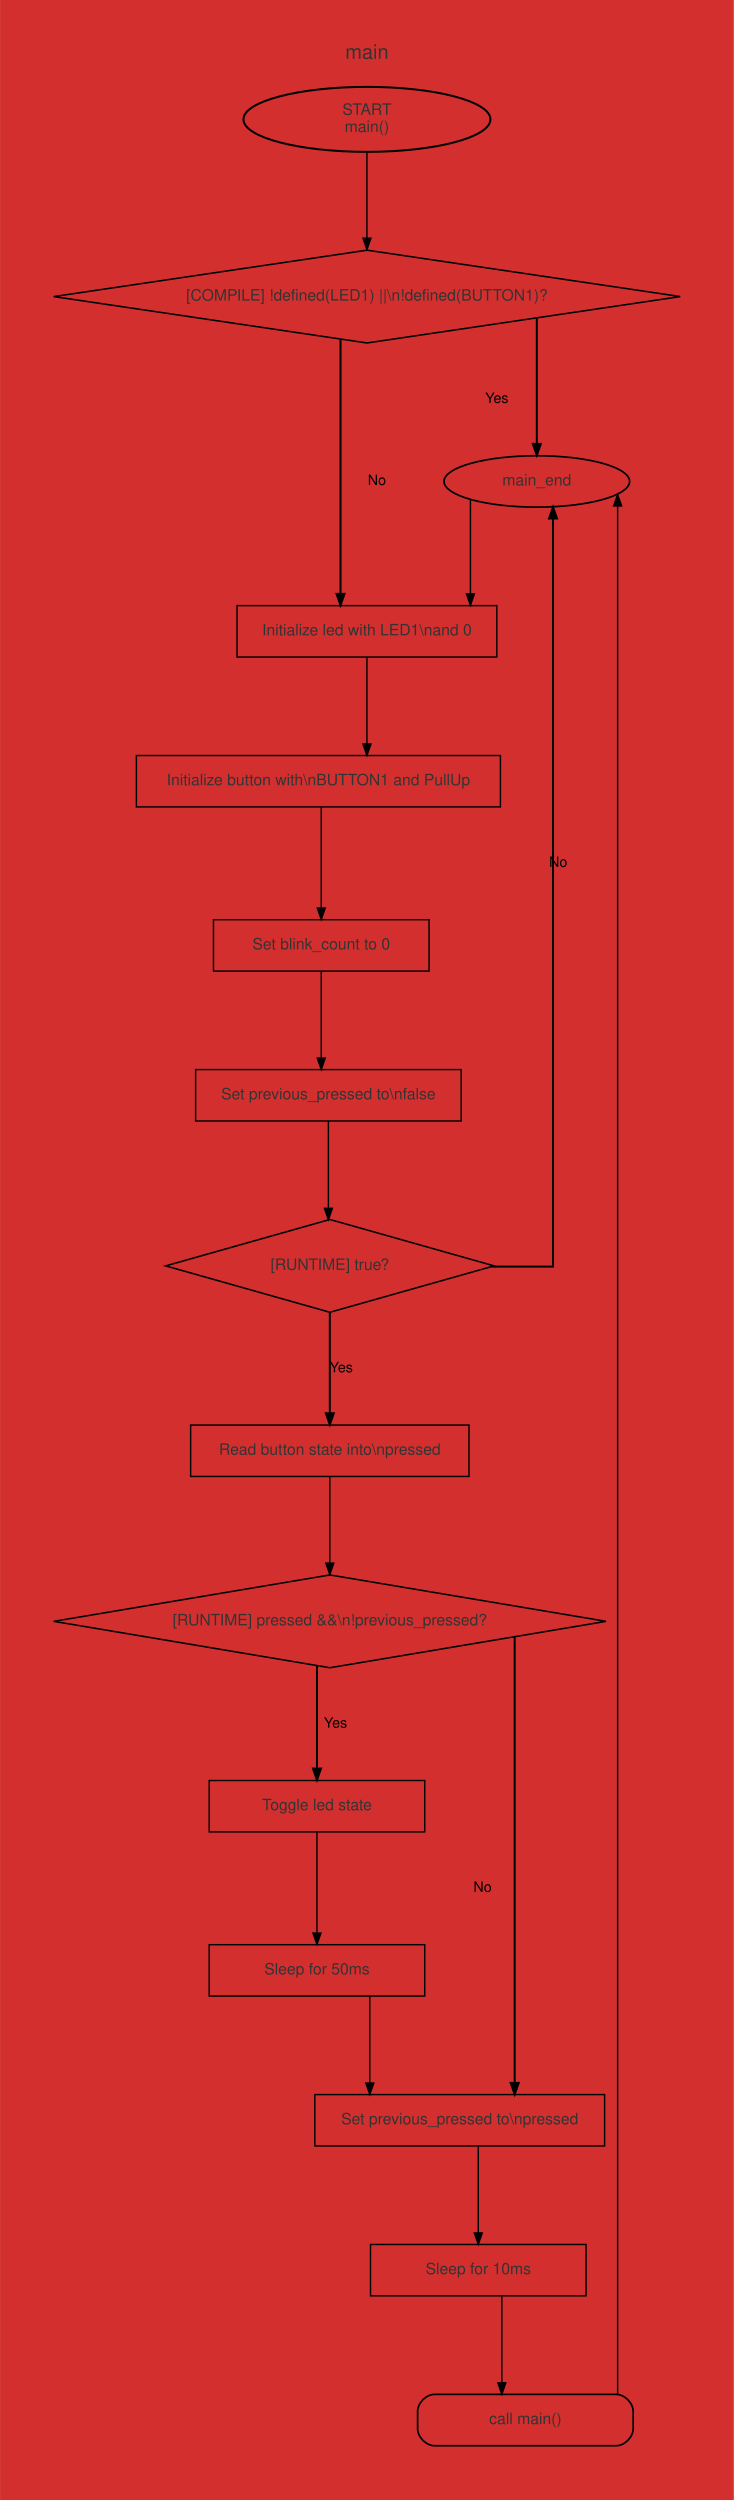
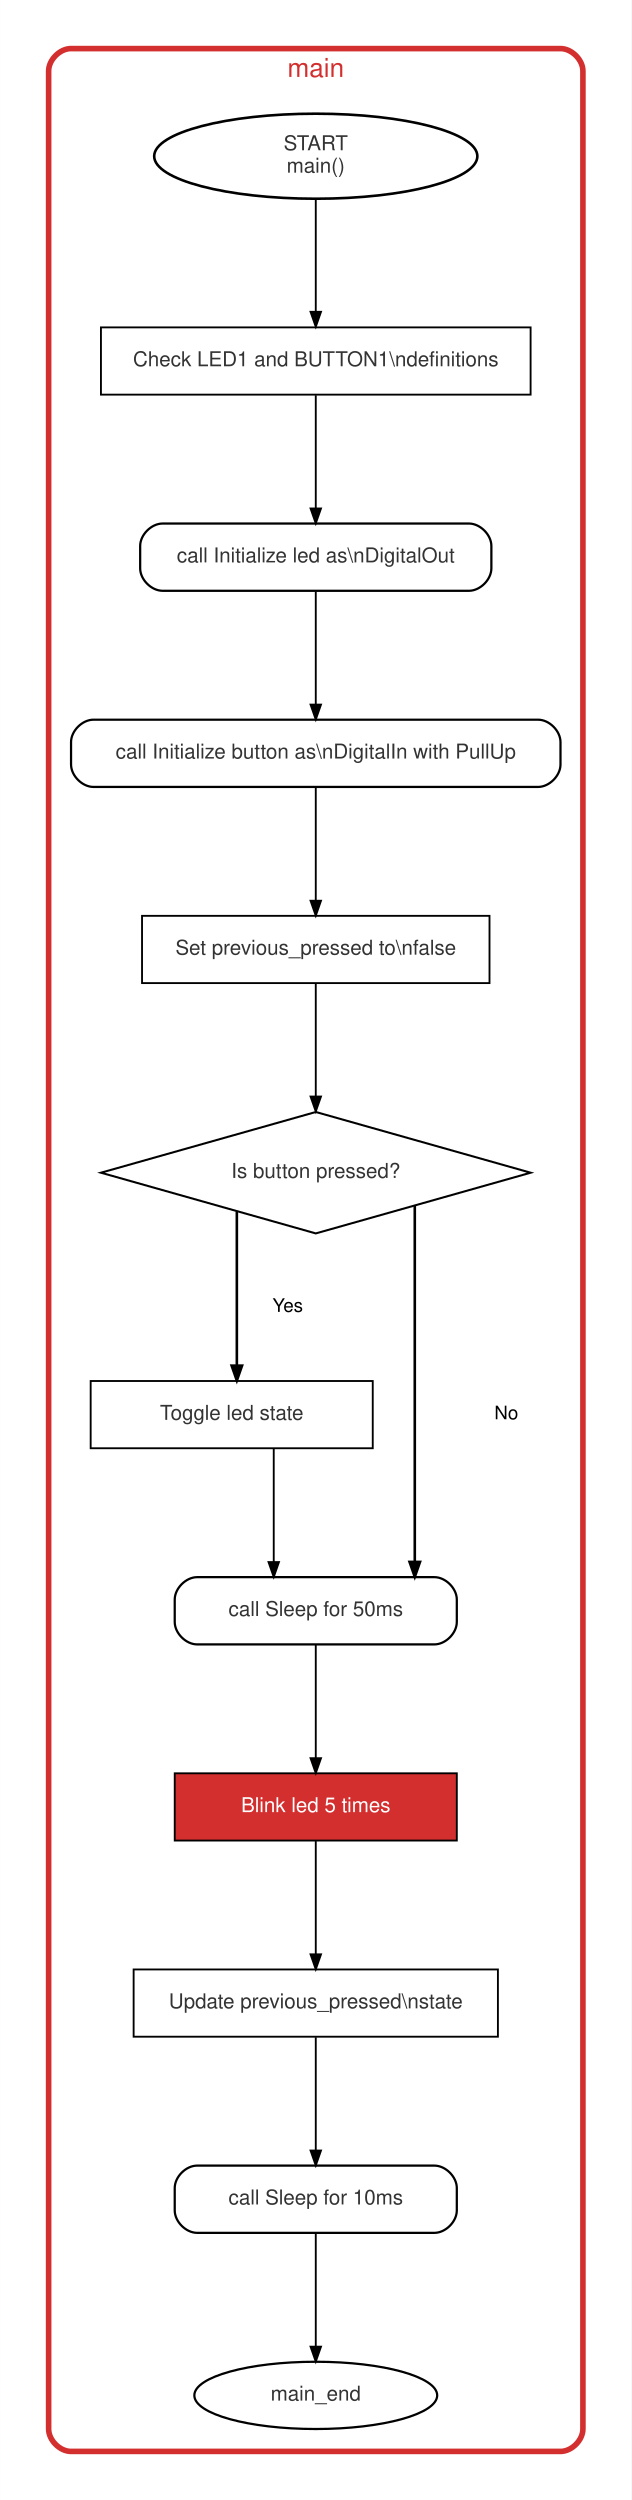
- <svg xmlns="http://www.w3.org/2000/svg" width="514pt" height="1751pt" viewBox="0.00 0.00 514.00 1751.25">
-   <g id="graph0" class="graph" transform="scale(1 1) rotate(0) translate(18 1733.25)">
-     <polygon fill="#d32f2f" stroke="transparent" points="-18,18 -18,-1733.25 496,-1733.25 496,18 -18,18" />
+ <svg xmlns="http://www.w3.org/2000/svg" width="338pt" height="1338pt" viewBox="0.00 0.00 338.00 1338.25">
+   <g id="graph0" class="graph" transform="scale(1 1) rotate(0) translate(18 1320.25)">
+     <polygon fill="#ffffff" stroke="transparent" points="-18,18 -18,-1320.25 320,-1320.25 320,18 -18,18" />
    <g id="clust1" class="cluster">
-       <path fill="#d32f2f" stroke="#d32f2f" stroke-width="3" d="M20,-8C20,-8 458,-8 458,-8 464,-8 470,-14 470,-20 470,-20 470,-1695.25 470,-1695.25 470,-1701.25 464,-1707.25 458,-1707.25 458,-1707.25 20,-1707.25 20,-1707.25 14,-1707.25 8,-1701.25 8,-1695.25 8,-1695.25 8,-20 8,-20 8,-14 14,-8 20,-8" />
-       <text text-anchor="middle" x="239" y="-1692.05" font-family="Helvetica,sans-Serif" font-size="14.00" fill="#333333">main</text>
+       <path fill="#ffffff" stroke="#d32f2f" stroke-width="3" d="M20,-8C20,-8 282,-8 282,-8 288,-8 294,-14 294,-20 294,-20 294,-1282.25 294,-1282.25 294,-1288.25 288,-1294.25 282,-1294.25 282,-1294.25 20,-1294.25 20,-1294.25 14,-1294.25 8,-1288.25 8,-1282.25 8,-1282.25 8,-20 8,-20 8,-14 14,-8 20,-8" />
+       <text text-anchor="middle" x="151" y="-1279.05" font-family="Helvetica,sans-Serif" font-size="14.00" fill="#d32f2f">main</text>
    </g>
    <g id="node1" class="node">
-       <ellipse fill="#d32f2f" stroke="black" stroke-width="1.4" cx="239" cy="-1649.63" rx="86.5" ry="22.76" />
-       <text text-anchor="middle" x="239" y="-1652.83" font-family="Helvetica,sans-Serif" font-size="11.00" fill="#333333">START</text>
-       <text text-anchor="middle" x="239" y="-1640.83" font-family="Helvetica,sans-Serif" font-size="11.00" fill="#333333">main()</text>
+       <ellipse fill="#ffffff" stroke="black" stroke-width="1.4" cx="151" cy="-1236.63" rx="86.5" ry="22.76" />
+       <text text-anchor="middle" x="151" y="-1239.83" font-family="Helvetica,sans-Serif" font-size="11.00" fill="#333333">START</text>
+       <text text-anchor="middle" x="151" y="-1227.83" font-family="Helvetica,sans-Serif" font-size="11.00" fill="#333333">main()</text>
    </g>
    <g id="node3" class="node">
-       <polygon fill="#d32f2f" stroke="black" stroke-width="1.1" points="239,-1558 19.54,-1525.5 239,-1493 458.46,-1525.5 239,-1558" />
-       <text text-anchor="middle" x="239" y="-1522.7" font-family="Helvetica,sans-Serif" font-size="11.00" fill="#333333">[COMPILE] !defined(LED1) ||\n!defined(BUTTON1)?</text>
+       <polygon fill="#ffffff" stroke="black" points="266,-1145 36,-1145 36,-1109 266,-1109 266,-1145" />
+       <text text-anchor="middle" x="151" y="-1124.2" font-family="Helvetica,sans-Serif" font-size="11.00" fill="#333333">Check LED1 and BUTTON1\ndefinitions</text>
    </g>
    <g id="edge1" class="edge">
-       <path fill="none" stroke="black" d="M239,-1626.86C239,-1626.86 239,-1566.41 239,-1566.41" />
-       <polygon fill="black" stroke="black" points="241.8,-1566.41 239,-1558.41 236.2,-1566.41 241.8,-1566.41" />
+       <path fill="none" stroke="black" d="M151,-1213.91C151,-1213.91 151,-1153.33 151,-1153.33" />
+       <polygon fill="black" stroke="black" points="153.8,-1153.33 151,-1145.33 148.2,-1153.33 153.8,-1153.33" />
    </g>
    <g id="node2" class="node">
-       <ellipse fill="#d32f2f" stroke="black" stroke-width="1.2" cx="358" cy="-1396" rx="65" ry="18" />
-       <text text-anchor="middle" x="358" y="-1393.2" font-family="Helvetica,sans-Serif" font-size="11.00" fill="#333333">main_end</text>
+       <ellipse fill="#ffffff" stroke="black" stroke-width="1.2" cx="151" cy="-38" rx="65" ry="18" />
+       <text text-anchor="middle" x="151" y="-35.2" font-family="Helvetica,sans-Serif" font-size="11.00" fill="#333333">main_end</text>
    </g>
    <g id="node4" class="node">
-       <polygon fill="#d32f2f" stroke="black" points="330,-1309 148,-1309 148,-1273 330,-1273 330,-1309" />
-       <text text-anchor="middle" x="239" y="-1288.2" font-family="Helvetica,sans-Serif" font-size="11.00" fill="#333333">Initialize led with LED1\nand 0</text>
+       <path fill="#ffffff" stroke="black" stroke-width="1.2" d="M233,-1040C233,-1040 69,-1040 69,-1040 63,-1040 57,-1034 57,-1028 57,-1028 57,-1016 57,-1016 57,-1010 63,-1004 69,-1004 69,-1004 233,-1004 233,-1004 239,-1004 245,-1010 245,-1016 245,-1016 245,-1028 245,-1028 245,-1034 239,-1040 233,-1040" />
+       <text text-anchor="middle" x="151" y="-1019.2" font-family="Helvetica,sans-Serif" font-size="11.00" fill="#333333">call Initialize led as\nDigitalOut</text>
+     </g>
+     <g id="edge2" class="edge">
+       <path fill="none" stroke="black" d="M151,-1108.71C151,-1108.71 151,-1048.08 151,-1048.08" />
+       <polygon fill="black" stroke="black" points="153.8,-1048.08 151,-1040.08 148.2,-1048.08 153.8,-1048.08" />
+     </g>
+     <g id="node5" class="node">
+       <path fill="#ffffff" stroke="black" stroke-width="1.2" d="M270,-935C270,-935 32,-935 32,-935 26,-935 20,-929 20,-923 20,-923 20,-911 20,-911 20,-905 26,-899 32,-899 32,-899 270,-899 270,-899 276,-899 282,-905 282,-911 282,-911 282,-923 282,-923 282,-929 276,-935 270,-935" />
+       <text text-anchor="middle" x="151" y="-914.2" font-family="Helvetica,sans-Serif" font-size="11.00" fill="#333333">call Initialize button as\nDigitalIn with PullUp</text>
+     </g>
+     <g id="edge3" class="edge">
+       <path fill="none" stroke="black" d="M151,-1003.71C151,-1003.71 151,-943.08 151,-943.08" />
+       <polygon fill="black" stroke="black" points="153.8,-943.08 151,-935.08 148.2,-943.08 153.8,-943.08" />
+     </g>
+     <g id="node6" class="node">
+       <polygon fill="#ffffff" stroke="black" points="244,-830 58,-830 58,-794 244,-794 244,-830" />
+       <text text-anchor="middle" x="151" y="-809.2" font-family="Helvetica,sans-Serif" font-size="11.00" fill="#333333">Set previous_pressed to\nfalse</text>
    </g>
    <g id="edge4" class="edge">
-       <path fill="none" stroke="black" d="M311.5,-1383.12C311.5,-1383.12 311.5,-1317.27 311.5,-1317.27" />
-       <polygon fill="black" stroke="black" points="314.3,-1317.27 311.5,-1309.27 308.7,-1317.27 314.3,-1317.27" />
+       <path fill="none" stroke="black" d="M151,-898.71C151,-898.71 151,-838.08 151,-838.08" />
+       <polygon fill="black" stroke="black" points="153.8,-838.08 151,-830.08 148.2,-838.08 153.8,-838.08" />
    </g>
-     <g id="edge2" class="edge">
-       <path fill="none" stroke="black" stroke-width="1.4" d="M358,-1510.39C358,-1510.39 358,-1422.34 358,-1422.34" />
-       <polygon fill="black" stroke="black" stroke-width="1.4" points="360.8,-1422.34 358,-1414.34 355.2,-1422.34 360.8,-1422.34" />
-       <text text-anchor="middle" x="330" y="-1451" font-family="Helvetica,sans-Serif" font-size="10.00">Yes</text>
-     </g>
-     <g id="edge3" class="edge">
-       <path fill="none" stroke="black" stroke-width="1.4" d="M220.5,-1495.32C220.5,-1495.32 220.5,-1317.25 220.5,-1317.25" />
-       <polygon fill="black" stroke="black" stroke-width="1.4" points="223.3,-1317.25 220.5,-1309.25 217.7,-1317.25 223.3,-1317.25" />
-       <text text-anchor="middle" x="246" y="-1393.5" font-family="Helvetica,sans-Serif" font-size="10.00">No</text>
-     </g>
-     <g id="node5" class="node">
-       <polygon fill="#d32f2f" stroke="black" points="332.5,-1204 77.5,-1204 77.5,-1168 332.5,-1168 332.5,-1204" />
-       <text text-anchor="middle" x="205" y="-1183.2" font-family="Helvetica,sans-Serif" font-size="11.00" fill="#333333">Initialize button with\nBUTTON1 and PullUp</text>
+     <g id="node7" class="node">
+       <polygon fill="#ffffff" stroke="black" stroke-width="1.1" points="151,-725 36,-692.5 151,-660 266,-692.5 151,-725" />
+       <text text-anchor="middle" x="151" y="-689.7" font-family="Helvetica,sans-Serif" font-size="11.00" fill="#333333">Is button pressed?</text>
    </g>
    <g id="edge5" class="edge">
-       <path fill="none" stroke="black" d="M239,-1272.71C239,-1272.71 239,-1212.08 239,-1212.08" />
-       <polygon fill="black" stroke="black" points="241.8,-1212.08 239,-1204.08 236.2,-1212.08 241.8,-1212.08" />
+       <path fill="none" stroke="black" d="M151,-793.85C151,-793.85 151,-733.28 151,-733.28" />
+       <polygon fill="black" stroke="black" points="153.8,-733.28 151,-725.28 148.2,-733.28 153.8,-733.28" />
    </g>
-     <g id="node6" class="node">
-       <polygon fill="#d32f2f" stroke="black" points="282.5,-1089 131.5,-1089 131.5,-1053 282.5,-1053 282.5,-1089" />
-       <text text-anchor="middle" x="207" y="-1068.2" font-family="Helvetica,sans-Serif" font-size="11.00" fill="#333333">Set blink_count to 0</text>
+     <g id="node8" class="node">
+       <polygon fill="#ffffff" stroke="black" points="181.5,-581 30.5,-581 30.5,-545 181.5,-545 181.5,-581" />
+       <text text-anchor="middle" x="106" y="-560.2" font-family="Helvetica,sans-Serif" font-size="11.00" fill="#333333">Toggle led state</text>
    </g>
    <g id="edge6" class="edge">
-       <path fill="none" stroke="black" d="M207,-1167.78C207,-1167.78 207,-1097.14 207,-1097.14" />
-       <polygon fill="black" stroke="black" points="209.8,-1097.14 207,-1089.14 204.2,-1097.14 209.8,-1097.14" />
+       <path fill="none" stroke="black" stroke-width="1.4" d="M108.75,-671.69C108.75,-671.69 108.75,-589.24 108.75,-589.24" />
+       <polygon fill="black" stroke="black" stroke-width="1.4" points="111.55,-589.24 108.75,-581.24 105.95,-589.24 111.55,-589.24" />
+       <text text-anchor="middle" x="136" y="-618" font-family="Helvetica,sans-Serif" font-size="10.00">Yes</text>
    </g>
-     <g id="node7" class="node">
-       <polygon fill="#d32f2f" stroke="black" points="305,-984 119,-984 119,-948 305,-948 305,-984" />
-       <text text-anchor="middle" x="212" y="-963.2" font-family="Helvetica,sans-Serif" font-size="11.00" fill="#333333">Set previous_pressed to\nfalse</text>
+     <g id="node9" class="node">
+       <path fill="#ffffff" stroke="black" stroke-width="1.2" d="M214.5,-476C214.5,-476 87.5,-476 87.5,-476 81.5,-476 75.5,-470 75.5,-464 75.5,-464 75.5,-452 75.5,-452 75.5,-446 81.5,-440 87.5,-440 87.5,-440 214.5,-440 214.5,-440 220.5,-440 226.5,-446 226.5,-452 226.5,-452 226.5,-464 226.5,-464 226.5,-470 220.5,-476 214.5,-476" />
+       <text text-anchor="middle" x="151" y="-455.2" font-family="Helvetica,sans-Serif" font-size="11.00" fill="#333333">call Sleep for 50ms</text>
    </g>
    <g id="edge7" class="edge">
-       <path fill="none" stroke="black" d="M207,-1052.71C207,-1052.71 207,-992.08 207,-992.08" />
-       <polygon fill="black" stroke="black" points="209.8,-992.08 207,-984.08 204.2,-992.08 209.8,-992.08" />
-     </g>
-     <g id="node8" class="node">
-       <polygon fill="#d32f2f" stroke="black" stroke-width="1.1" points="213,-879 98,-846.5 213,-814 328,-846.5 213,-879" />
-       <text text-anchor="middle" x="213" y="-843.7" font-family="Helvetica,sans-Serif" font-size="11.00" fill="#333333">[RUNTIME] true?</text>
+       <path fill="none" stroke="black" stroke-width="1.4" d="M204,-674.87C204,-674.87 204,-484.15 204,-484.15" />
+       <polygon fill="black" stroke="black" stroke-width="1.4" points="206.8,-484.15 204,-476.15 201.2,-484.15 206.8,-484.15" />
+       <text text-anchor="middle" x="253" y="-560.5" font-family="Helvetica,sans-Serif" font-size="10.00">No</text>
    </g>
    <g id="edge8" class="edge">
-       <path fill="none" stroke="black" d="M212,-947.85C212,-947.85 212,-886.81 212,-886.81" />
-       <polygon fill="black" stroke="black" points="214.8,-886.81 212,-878.81 209.2,-886.81 214.8,-886.81" />
+       <path fill="none" stroke="black" d="M128.5,-544.71C128.5,-544.71 128.5,-484.08 128.5,-484.08" />
+       <polygon fill="black" stroke="black" points="131.3,-484.08 128.5,-476.08 125.7,-484.08 131.3,-484.08" />
+     </g>
+     <g id="node10" class="node">
+       <polygon fill="#d32f2f" stroke="black" points="226.5,-371 75.5,-371 75.5,-335 226.5,-335 226.5,-371" />
+       <text text-anchor="middle" x="151" y="-350.2" font-family="Helvetica,sans-Serif" font-size="11.00" fill="#ffffff">Blink led 5 times</text>
+     </g>
+     <g id="edge9" class="edge">
+       <path fill="none" stroke="black" d="M151,-439.71C151,-439.71 151,-379.08 151,-379.08" />
+       <polygon fill="black" stroke="black" points="153.8,-379.08 151,-371.08 148.2,-379.08 153.8,-379.08" />
+     </g>
+     <g id="node11" class="node">
+       <polygon fill="#ffffff" stroke="black" points="248.5,-266 53.5,-266 53.5,-230 248.5,-230 248.5,-266" />
+       <text text-anchor="middle" x="151" y="-245.2" font-family="Helvetica,sans-Serif" font-size="11.00" fill="#333333">Update previous_pressed\nstate</text>
    </g>
    <g id="edge10" class="edge">
-       <path fill="none" stroke="black" stroke-width="1.4" d="M326.63,-846C350.88,-846 369.36,-846 369.36,-846 369.36,-846 369.36,-1370.01 369.36,-1370.01" />
-       <polygon fill="black" stroke="black" stroke-width="1.4" points="366.56,-1370.01 369.36,-1378.01 372.16,-1370.01 366.56,-1370.01" />
-       <text text-anchor="middle" x="373" y="-1126" font-family="Helvetica,sans-Serif" font-size="10.00">No</text>
+       <path fill="none" stroke="black" d="M151,-334.71C151,-334.71 151,-274.08 151,-274.08" />
+       <polygon fill="black" stroke="black" points="153.8,-274.08 151,-266.08 148.2,-274.08 153.8,-274.08" />
    </g>
-     <g id="node9" class="node">
-       <polygon fill="#d32f2f" stroke="black" points="310.5,-735 115.5,-735 115.5,-699 310.5,-699 310.5,-735" />
-       <text text-anchor="middle" x="213" y="-714.2" font-family="Helvetica,sans-Serif" font-size="11.00" fill="#333333">Read button state into\npressed</text>
-     </g>
-     <g id="edge9" class="edge">
-       <path fill="none" stroke="black" stroke-width="1.4" d="M213,-813.82C213,-813.82 213,-743.26 213,-743.26" />
-       <polygon fill="black" stroke="black" stroke-width="1.4" points="215.8,-743.26 213,-735.26 210.2,-743.26 215.8,-743.26" />
-       <text text-anchor="middle" x="221" y="-772" font-family="Helvetica,sans-Serif" font-size="10.00">Yes</text>
-     </g>
-     <g id="node10" class="node">
-       <polygon fill="#d32f2f" stroke="black" stroke-width="1.1" points="213,-630 19.56,-597.5 213,-565 406.44,-597.5 213,-630" />
-       <text text-anchor="middle" x="213" y="-594.7" font-family="Helvetica,sans-Serif" font-size="11.00" fill="#333333">[RUNTIME] pressed &amp;&amp;\n!previous_pressed?</text>
+     <g id="node12" class="node">
+       <path fill="#ffffff" stroke="black" stroke-width="1.2" d="M214.5,-161C214.5,-161 87.5,-161 87.5,-161 81.5,-161 75.5,-155 75.5,-149 75.5,-149 75.5,-137 75.5,-137 75.5,-131 81.5,-125 87.5,-125 87.5,-125 214.5,-125 214.5,-125 220.5,-125 226.5,-131 226.5,-137 226.5,-137 226.5,-149 226.5,-149 226.5,-155 220.5,-161 214.5,-161" />
+       <text text-anchor="middle" x="151" y="-140.2" font-family="Helvetica,sans-Serif" font-size="11.00" fill="#333333">call Sleep for 10ms</text>
    </g>
    <g id="edge11" class="edge">
-       <path fill="none" stroke="black" d="M213,-698.85C213,-698.85 213,-638.28 213,-638.28" />
-       <polygon fill="black" stroke="black" points="215.8,-638.28 213,-630.28 210.2,-638.28 215.8,-638.28" />
-     </g>
-     <g id="node11" class="node">
-       <polygon fill="#d32f2f" stroke="black" points="279.5,-486 128.5,-486 128.5,-450 279.5,-450 279.5,-486" />
-       <text text-anchor="middle" x="204" y="-465.2" font-family="Helvetica,sans-Serif" font-size="11.00" fill="#333333">Toggle led state</text>
+       <path fill="none" stroke="black" d="M151,-229.71C151,-229.71 151,-169.08 151,-169.08" />
+       <polygon fill="black" stroke="black" points="153.8,-169.08 151,-161.08 148.2,-169.08 153.8,-169.08" />
    </g>
    <g id="edge12" class="edge">
-       <path fill="none" stroke="black" stroke-width="1.4" d="M204,-566.48C204,-566.48 204,-494.37 204,-494.37" />
-       <polygon fill="black" stroke="black" stroke-width="1.4" points="206.8,-494.37 204,-486.37 201.2,-494.37 206.8,-494.37" />
-       <text text-anchor="middle" x="217" y="-523" font-family="Helvetica,sans-Serif" font-size="10.00">Yes</text>
-     </g>
-     <g id="node13" class="node">
-       <polygon fill="#d32f2f" stroke="black" points="405.5,-266 202.5,-266 202.5,-230 405.5,-230 405.5,-266" />
-       <text text-anchor="middle" x="304" y="-245.2" font-family="Helvetica,sans-Serif" font-size="11.00" fill="#333333">Set previous_pressed to\npressed</text>
-     </g>
-     <g id="edge13" class="edge">
-       <path fill="none" stroke="black" stroke-width="1.4" d="M342.5,-586.66C342.5,-586.66 342.5,-274.14 342.5,-274.14" />
-       <polygon fill="black" stroke="black" stroke-width="1.4" points="345.3,-274.14 342.5,-266.14 339.7,-274.14 345.3,-274.14" />
-       <text text-anchor="middle" x="320" y="-408" font-family="Helvetica,sans-Serif" font-size="10.00">No</text>
-     </g>
-     <g id="node12" class="node">
-       <polygon fill="#d32f2f" stroke="black" points="279.5,-371 128.5,-371 128.5,-335 279.5,-335 279.5,-371" />
-       <text text-anchor="middle" x="204" y="-350.2" font-family="Helvetica,sans-Serif" font-size="11.00" fill="#333333">Sleep for 50ms</text>
-     </g>
-     <g id="edge14" class="edge">
-       <path fill="none" stroke="black" d="M204,-449.78C204,-449.78 204,-379.14 204,-379.14" />
-       <polygon fill="black" stroke="black" points="206.8,-379.14 204,-371.14 201.2,-379.14 206.8,-379.14" />
-     </g>
-     <g id="edge15" class="edge">
-       <path fill="none" stroke="black" d="M241,-334.71C241,-334.71 241,-274.08 241,-274.08" />
-       <polygon fill="black" stroke="black" points="243.8,-274.08 241,-266.08 238.2,-274.08 243.8,-274.08" />
-     </g>
-     <g id="node14" class="node">
-       <polygon fill="#d32f2f" stroke="black" points="392.5,-161 241.5,-161 241.5,-125 392.5,-125 392.5,-161" />
-       <text text-anchor="middle" x="317" y="-140.2" font-family="Helvetica,sans-Serif" font-size="11.00" fill="#333333">Sleep for 10ms</text>
-     </g>
-     <g id="edge16" class="edge">
-       <path fill="none" stroke="black" d="M317,-229.71C317,-229.71 317,-169.08 317,-169.08" />
-       <polygon fill="black" stroke="black" points="319.8,-169.08 317,-161.08 314.2,-169.08 319.8,-169.08" />
-     </g>
-     <g id="node15" class="node">
-       <path fill="#d32f2f" stroke="black" stroke-width="1.2" d="M413.5,-56C413.5,-56 286.5,-56 286.5,-56 280.5,-56 274.5,-50 274.5,-44 274.5,-44 274.5,-32 274.5,-32 274.5,-26 280.5,-20 286.5,-20 286.5,-20 413.5,-20 413.5,-20 419.5,-20 425.5,-26 425.5,-32 425.5,-32 425.5,-44 425.5,-44 425.5,-50 419.5,-56 413.5,-56" />
-       <text text-anchor="middle" x="350" y="-35.2" font-family="Helvetica,sans-Serif" font-size="11.00" fill="#333333">call main()</text>
-     </g>
-     <g id="edge17" class="edge">
-       <path fill="none" stroke="black" d="M333.5,-124.71C333.5,-124.71 333.5,-64.08 333.5,-64.08" />
-       <polygon fill="black" stroke="black" points="336.3,-64.08 333.5,-56.08 330.7,-64.08 336.3,-64.08" />
-     </g>
-     <g id="edge18" class="edge">
-       <path fill="none" stroke="black" d="M414.61,-56.17C414.61,-56.17 414.61,-1378.83 414.61,-1378.83" />
-       <polygon fill="black" stroke="black" points="411.81,-1378.83 414.61,-1386.83 417.41,-1378.83 411.81,-1378.83" />
+       <path fill="none" stroke="black" d="M151,-124.71C151,-124.71 151,-64.08 151,-64.08" />
+       <polygon fill="black" stroke="black" points="153.8,-64.08 151,-56.08 148.2,-64.08 153.8,-64.08" />
    </g>
  </g>
</svg>
